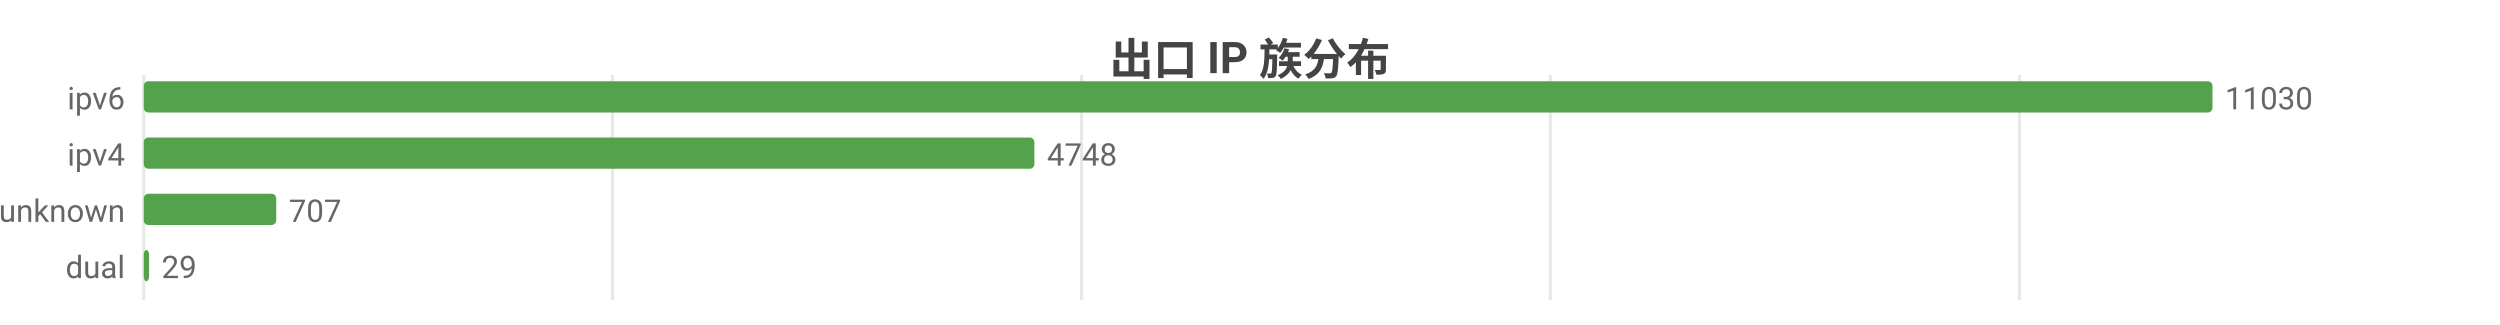
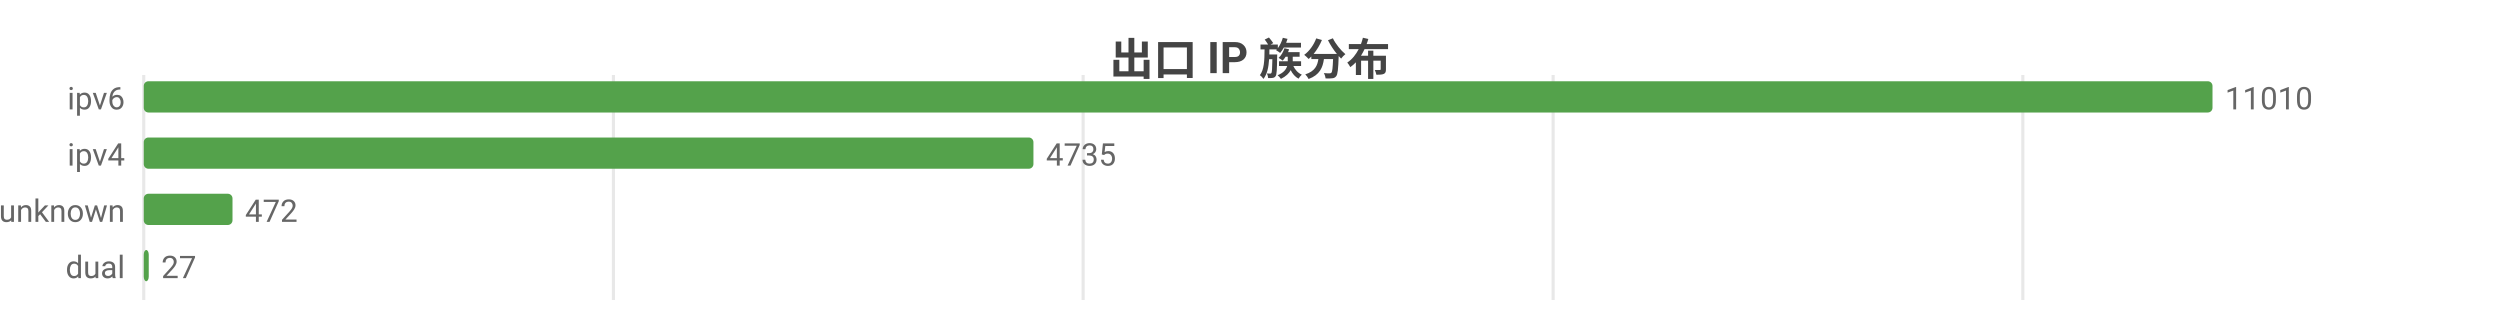
<svg xmlns="http://www.w3.org/2000/svg" width="800" height="104" viewBox="0 0 800 104">
  <rect width="800" height="104" fill="#ffffff" />
  <style>text{font-family:system-ui,-apple-system,'Segoe UI',Roboto,'PingFang SC','Microsoft YaHei','Noto Sans CJK SC',sans-serif}.g{stroke:#e8e8e8;stroke-width:1}.a{stroke:#999;stroke-width:1}.t{font-size:10px;fill:#666}.m{font-size:10px;text-anchor:middle;fill:#666}.e{font-size:10px;text-anchor:end;fill:#666}.l{font-size:11px;fill:#333}.tt{font-size:14px;font-weight:600;text-anchor:middle;fill:#444}.em{font-size:13px;text-anchor:middle;fill:#999}</style>
  <text class="tt" x="400.0" y="24">出口 IP 族分布</text>
  <line class="g" x1="46" y1="24" x2="46" y2="96" />
-   <line class="g" x1="196.0" y1="24" x2="196.0" y2="96" />
-   <line class="g" x1="346.1" y1="24" x2="346.1" y2="96" />
-   <line class="g" x1="496.1" y1="24" x2="496.1" y2="96" />
-   <line class="g" x1="646.2" y1="24" x2="646.2" y2="96" />
+   <line class="g" x1="196.3" y1="24" x2="196.3" y2="96" />
+   <line class="g" x1="346.6" y1="24" x2="346.6" y2="96" />
+   <line class="g" x1="497.0" y1="24" x2="497.0" y2="96" />
+   <line class="g" x1="647.3" y1="24" x2="647.3" y2="96" />
  <text class="e" x="40" y="35">ipv6</text>
  <rect x="46" y="26" width="662" height="10" fill="#54a24b" rx="1.5" />
-   <text class="t" x="712" y="35">11030</text>
+   <text class="t" x="712" y="35">11010</text>
  <text class="e" x="40" y="53">ipv4</text>
-   <rect x="46" y="44" width="285.0" height="10" fill="#54a24b" rx="1.5" />
-   <text class="t" x="335.0" y="53">4748</text>
+   <rect x="46" y="44" width="284.7" height="10" fill="#54a24b" rx="1.5" />
+   <text class="t" x="334.7" y="53">4735</text>
  <text class="e" x="40" y="71">unknown</text>
-   <rect x="46" y="62" width="42.4" height="10" fill="#54a24b" rx="1.5" />
-   <text class="t" x="92.4" y="71">707</text>
+   <rect x="46" y="62" width="28.4" height="10" fill="#54a24b" rx="1.5" />
+   <text class="t" x="78.4" y="71">472</text>
  <text class="e" x="40" y="89">dual</text>
-   <rect x="46" y="80" width="1.7" height="10" fill="#54a24b" rx="1.5" />
-   <text class="t" x="51.7" y="89">29</text>
+   <rect x="46" y="80" width="1.6" height="10" fill="#54a24b" rx="1.5" />
+   <text class="t" x="51.6" y="89">27</text>
</svg>
